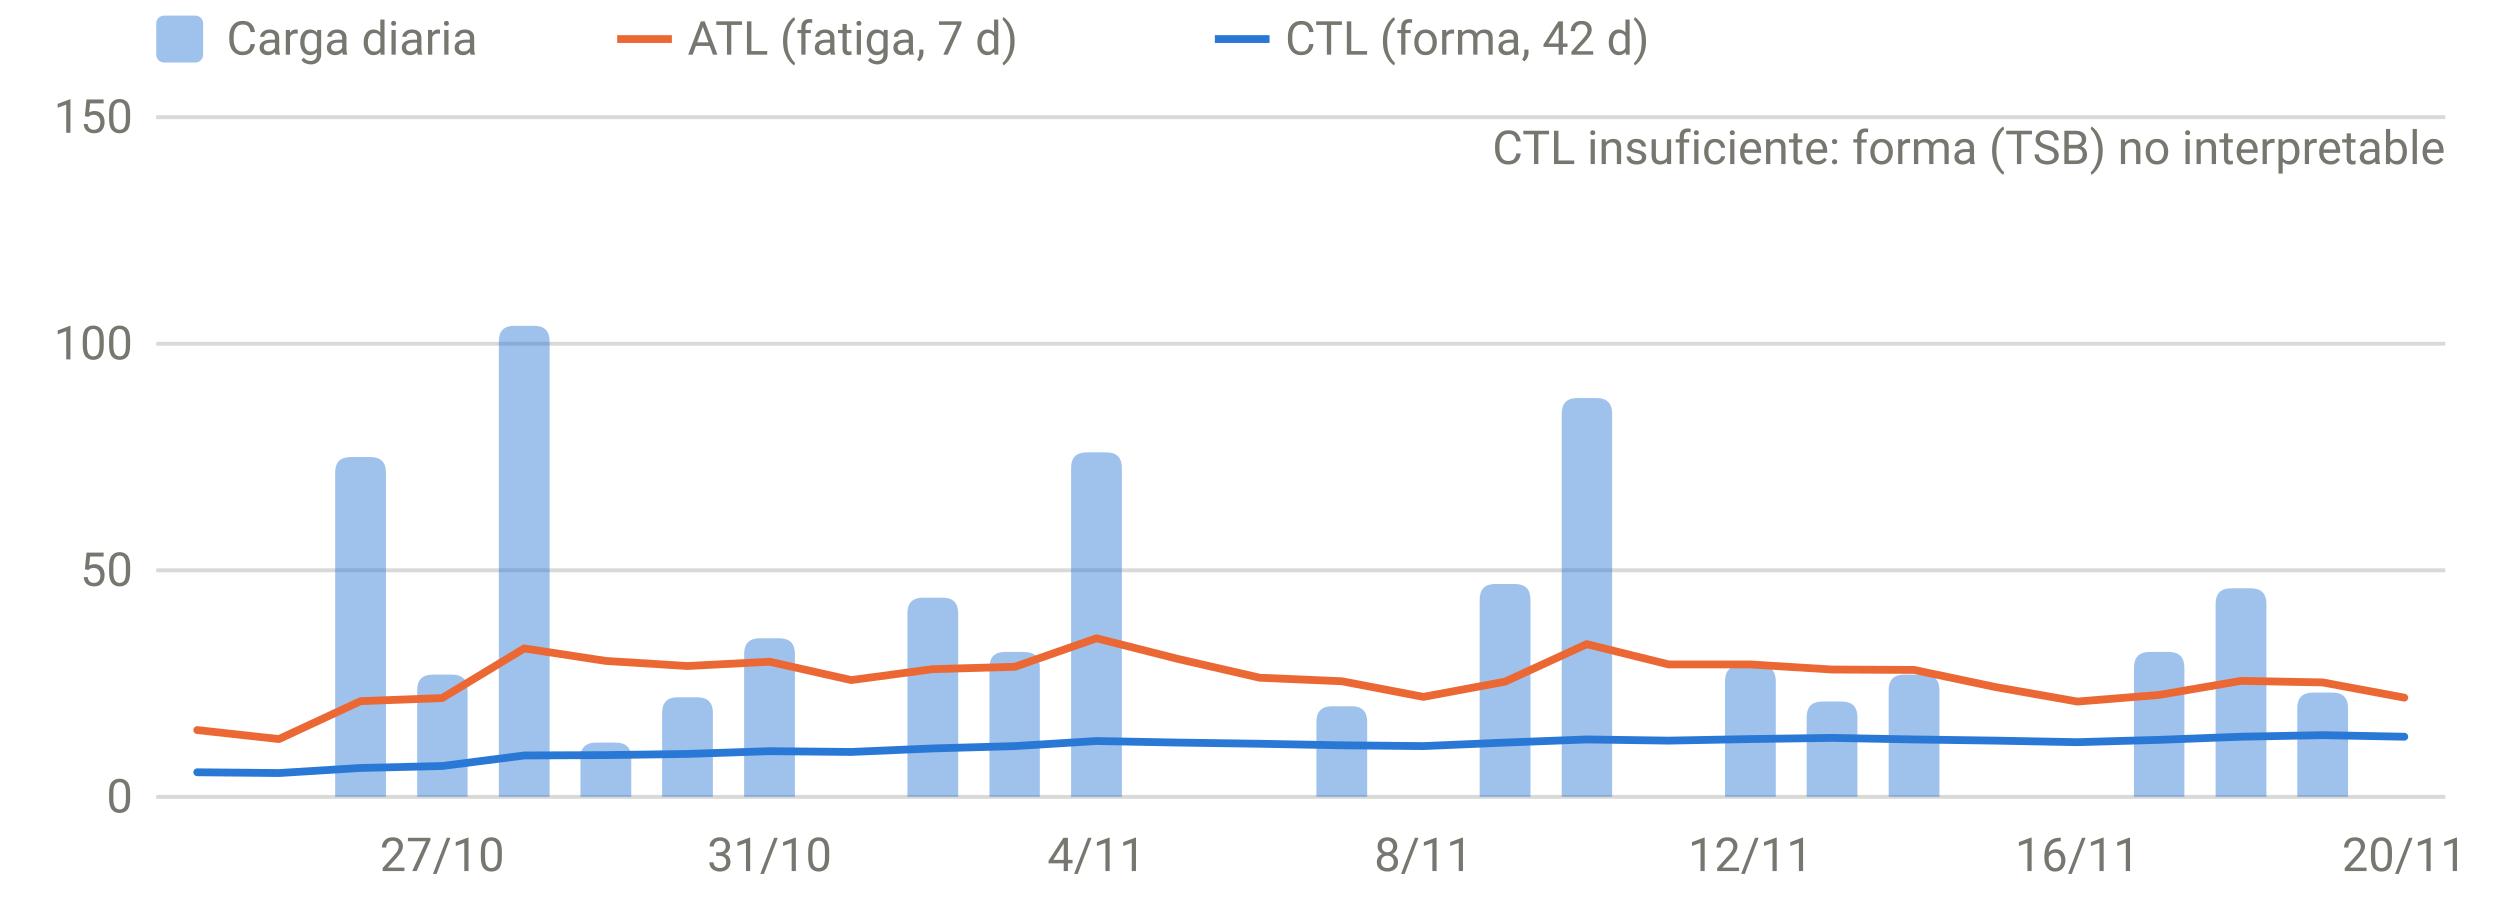
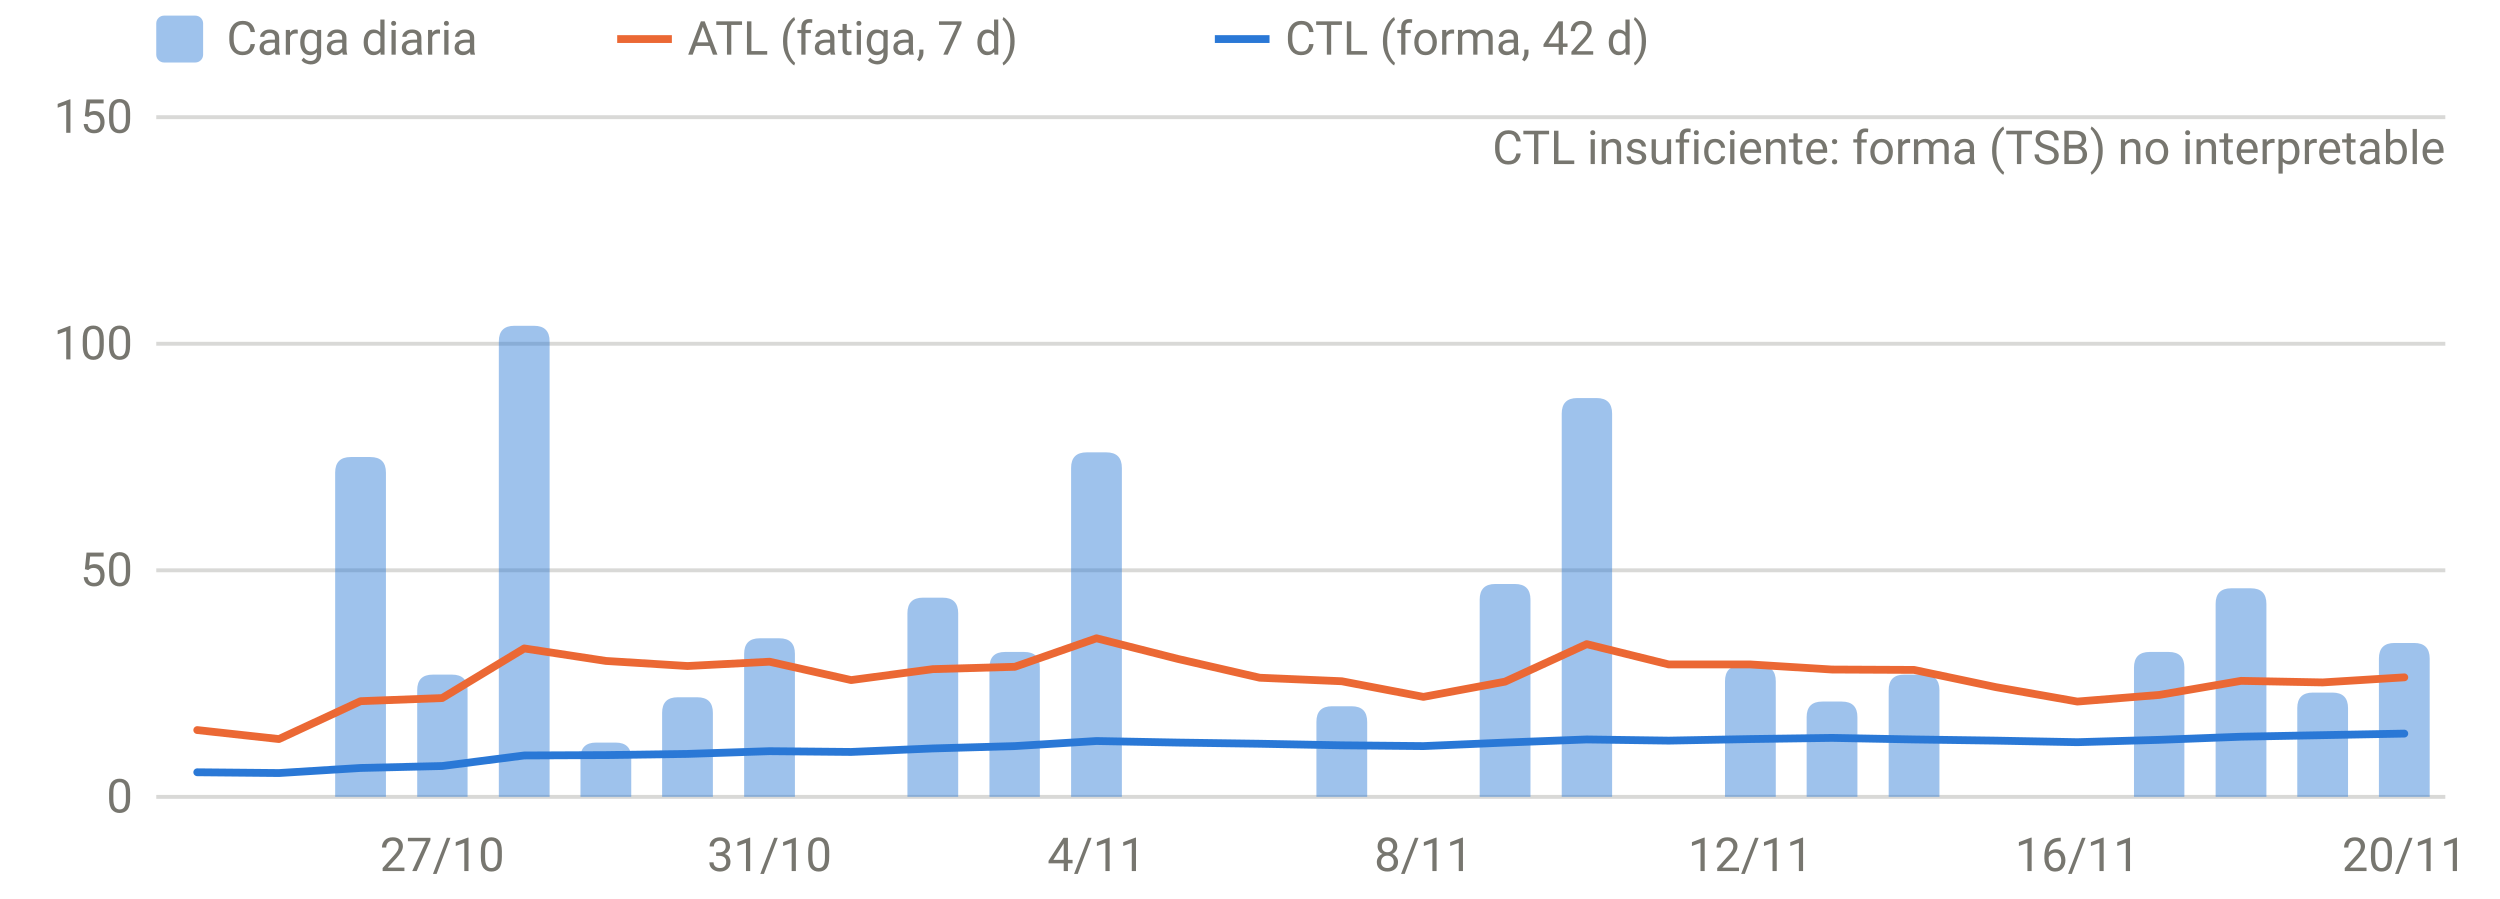
<svg xmlns="http://www.w3.org/2000/svg" viewBox="0 0 640 230" width="640" height="230" role="img" aria-label="Carga diaria, ATL y CTL" font-family="system-ui,-apple-system,Segoe UI,Roboto,sans-serif" font-size="12" fill="#77766f">
  <line x1="40" x2="626" y1="204.0" y2="204.0" stroke="rgba(119,118,111,0.28)" stroke-width="1" />
  <text x="34" y="208.0" text-anchor="end">0</text>
  <line x1="40" x2="626" y1="146.0" y2="146.0" stroke="rgba(119,118,111,0.28)" stroke-width="1" />
  <text x="34" y="150.0" text-anchor="end">50</text>
  <line x1="40" x2="626" y1="88.0" y2="88.0" stroke="rgba(119,118,111,0.28)" stroke-width="1" />
  <text x="34" y="92.0" text-anchor="end">100</text>
  <line x1="40" x2="626" y1="30.0" y2="30.0" stroke="rgba(119,118,111,0.28)" stroke-width="1" />
  <text x="34" y="34.0" text-anchor="end">150</text>
  <text x="113.2" y="223" text-anchor="middle">27/10</text>
  <text x="197.0" y="223" text-anchor="middle">31/10</text>
  <text x="280.7" y="223" text-anchor="middle">4/11</text>
  <text x="364.4" y="223" text-anchor="middle">8/11</text>
  <text x="448.1" y="223" text-anchor="middle">12/11</text>
  <text x="531.8" y="223" text-anchor="middle">16/11</text>
  <text x="615.5" y="223" text-anchor="middle">20/11</text>
  <path d="M85.8,204.0V121.0Q85.8,117.0 89.8,117.0H94.8Q98.8,117.0 98.8,121.0V204.0Z" fill="rgba(42,120,214,0.45)" />
  <path d="M106.8,204.0V176.7Q106.8,172.7 110.8,172.7H115.7Q119.7,172.7 119.7,176.7V204.0Z" fill="rgba(42,120,214,0.45)" />
  <path d="M127.7,204.0V87.4Q127.7,83.4 131.7,83.4H136.7Q140.7,83.4 140.7,87.4V204.0Z" fill="rgba(42,120,214,0.45)" />
  <path d="M148.6,204.0V194.1Q148.6,190.1 152.6,190.1H157.6Q161.6,190.1 161.6,194.1V204.0Z" fill="rgba(42,120,214,0.45)" />
  <path d="M169.5,204.0V182.5Q169.5,178.5 173.5,178.5H178.5Q182.5,178.5 182.5,182.5V204.0Z" fill="rgba(42,120,214,0.45)" />
  <path d="M190.5,204.0V167.4Q190.5,163.4 194.5,163.4H199.5Q203.5,163.4 203.5,167.4V204.0Z" fill="rgba(42,120,214,0.45)" />
  <path d="M232.3,204.0V157.0Q232.3,153.0 236.3,153.0H241.3Q245.3,153.0 245.3,157.0V204.0Z" fill="rgba(42,120,214,0.45)" />
  <path d="M253.3,204.0V170.9Q253.3,166.9 257.3,166.9H262.2Q266.2,166.9 266.2,170.9V204.0Z" fill="rgba(42,120,214,0.45)" />
  <path d="M274.2,204.0V119.8Q274.2,115.8 278.2,115.8H283.2Q287.2,115.8 287.2,119.8V204.0Z" fill="rgba(42,120,214,0.45)" />
  <path d="M337.0,204.0V184.8Q337.0,180.8 341.0,180.8H346.0Q350.0,180.8 350.0,184.8V204.0Z" fill="rgba(42,120,214,0.45)" />
  <path d="M378.8,204.0V153.5Q378.8,149.5 382.8,149.5H387.8Q391.8,149.5 391.8,153.5V204.0Z" fill="rgba(42,120,214,0.45)" />
  <path d="M399.8,204.0V105.9Q399.8,101.9 403.8,101.9H408.7Q412.7,101.9 412.7,105.9V204.0Z" fill="rgba(42,120,214,0.45)" />
  <path d="M441.6,204.0V174.4Q441.6,170.4 445.6,170.4H450.6Q454.6,170.4 454.6,174.4V204.0Z" fill="rgba(42,120,214,0.45)" />
  <path d="M462.5,204.0V183.6Q462.5,179.6 466.5,179.6H471.5Q475.5,179.6 475.5,183.6V204.0Z" fill="rgba(42,120,214,0.45)" />
  <path d="M483.5,204.0V176.7Q483.5,172.7 487.5,172.7H492.5Q496.5,172.7 496.5,176.7V204.0Z" fill="rgba(42,120,214,0.45)" />
  <path d="M546.3,204.0V170.9Q546.3,166.9 550.3,166.9H555.2Q559.2,166.9 559.2,170.9V204.0Z" fill="rgba(42,120,214,0.45)" />
  <path d="M567.2,204.0V154.6Q567.2,150.6 571.2,150.6H576.2Q580.2,150.6 580.2,154.6V204.0Z" fill="rgba(42,120,214,0.45)" />
  <path d="M588.1,204.0V181.3Q588.1,177.3 592.1,177.3H597.1Q601.1,177.3 601.1,181.3V204.0Z" fill="rgba(42,120,214,0.45)" />
-   <path d="M50.5,186.9 L71.4,189.2 L92.3,179.5 L113.2,178.7 L134.2,166.0 L155.1,169.2 L176.0,170.5 L197.0,169.4 L217.9,174.1 L238.8,171.3 L259.8,170.7 L280.7,163.4 L301.6,168.7 L322.5,173.5 L343.5,174.4 L364.4,178.4 L385.3,174.5 L406.2,164.9 L427.2,170.1 L448.1,170.1 L469.0,171.4 L490.0,171.5 L510.9,175.9 L531.8,179.6 L552.8,177.9 L573.7,174.3 L594.6,174.7 L615.5,178.6" fill="none" stroke="#eb6834" stroke-width="2" stroke-linejoin="round" stroke-linecap="round" />
-   <path d="M50.5,197.7 L71.4,197.9 L92.3,196.6 L113.2,196.1 L134.2,193.4 L155.1,193.3 L176.0,193.0 L197.0,192.3 L217.9,192.5 L238.8,191.6 L259.8,191.0 L280.7,189.7 L301.6,190.1 L322.5,190.4 L343.5,190.8 L364.4,191.0 L385.3,190.1 L406.2,189.3 L427.2,189.6 L448.1,189.2 L469.0,188.9 L490.0,189.3 L510.9,189.6 L531.8,190.0 L552.8,189.4 L573.7,188.6 L594.6,188.2 L615.5,188.6" fill="none" stroke="#2a78d6" stroke-width="2" stroke-linejoin="round" stroke-linecap="round" />
+   <path d="M609.0,204.0V168.6Q609.0,164.6 613.0,164.6H618.0Q622.0,164.6 622.0,168.6V204.0Z" fill="rgba(42,120,214,0.45)" />
+   <path d="M50.5,186.9 L71.4,189.2 L92.3,179.5 L113.2,178.7 L134.2,166.0 L155.1,169.2 L176.0,170.5 L197.0,169.4 L217.9,174.1 L238.8,171.3 L259.8,170.7 L280.7,163.4 L301.6,168.7 L322.5,173.5 L343.5,174.4 L364.4,178.4 L385.3,174.5 L406.2,164.9 L427.2,170.1 L448.1,170.1 L469.0,171.4 L490.0,171.5 L510.9,175.9 L531.8,179.6 L552.8,177.9 L573.7,174.3 L594.6,174.7 L615.5,173.4" fill="none" stroke="#eb6834" stroke-width="2" stroke-linejoin="round" stroke-linecap="round" />
+   <path d="M50.5,197.7 L71.4,197.9 L92.3,196.6 L113.2,196.1 L134.2,193.4 L155.1,193.3 L176.0,193.0 L197.0,192.3 L217.9,192.5 L238.8,191.6 L259.8,191.0 L280.7,189.7 L301.6,190.1 L322.5,190.4 L343.5,190.8 L364.4,191.0 L385.3,190.1 L406.2,189.3 L427.2,189.6 L448.1,189.2 L469.0,188.9 L490.0,189.3 L510.9,189.6 L531.8,190.0 L552.8,189.4 L573.7,188.6 L594.6,188.2 L615.5,187.8" fill="none" stroke="#2a78d6" stroke-width="2" stroke-linejoin="round" stroke-linecap="round" />
  <text x="626" y="42" text-anchor="end">CTL insuficiente: forma (TSB) no interpretable</text>
  <rect x="40" y="4" width="12" height="12" rx="2" fill="rgba(42,120,214,0.45)" />
  <text x="58" y="14">Carga diaria</text>
  <line x1="158" x2="172" y1="10" y2="10" stroke="#eb6834" stroke-width="2" />
  <text x="176" y="14">ATL (fatiga, 7 d)</text>
  <line x1="311" x2="325" y1="10" y2="10" stroke="#2a78d6" stroke-width="2" />
  <text x="329" y="14">CTL (forma, 42 d)</text>
</svg>
